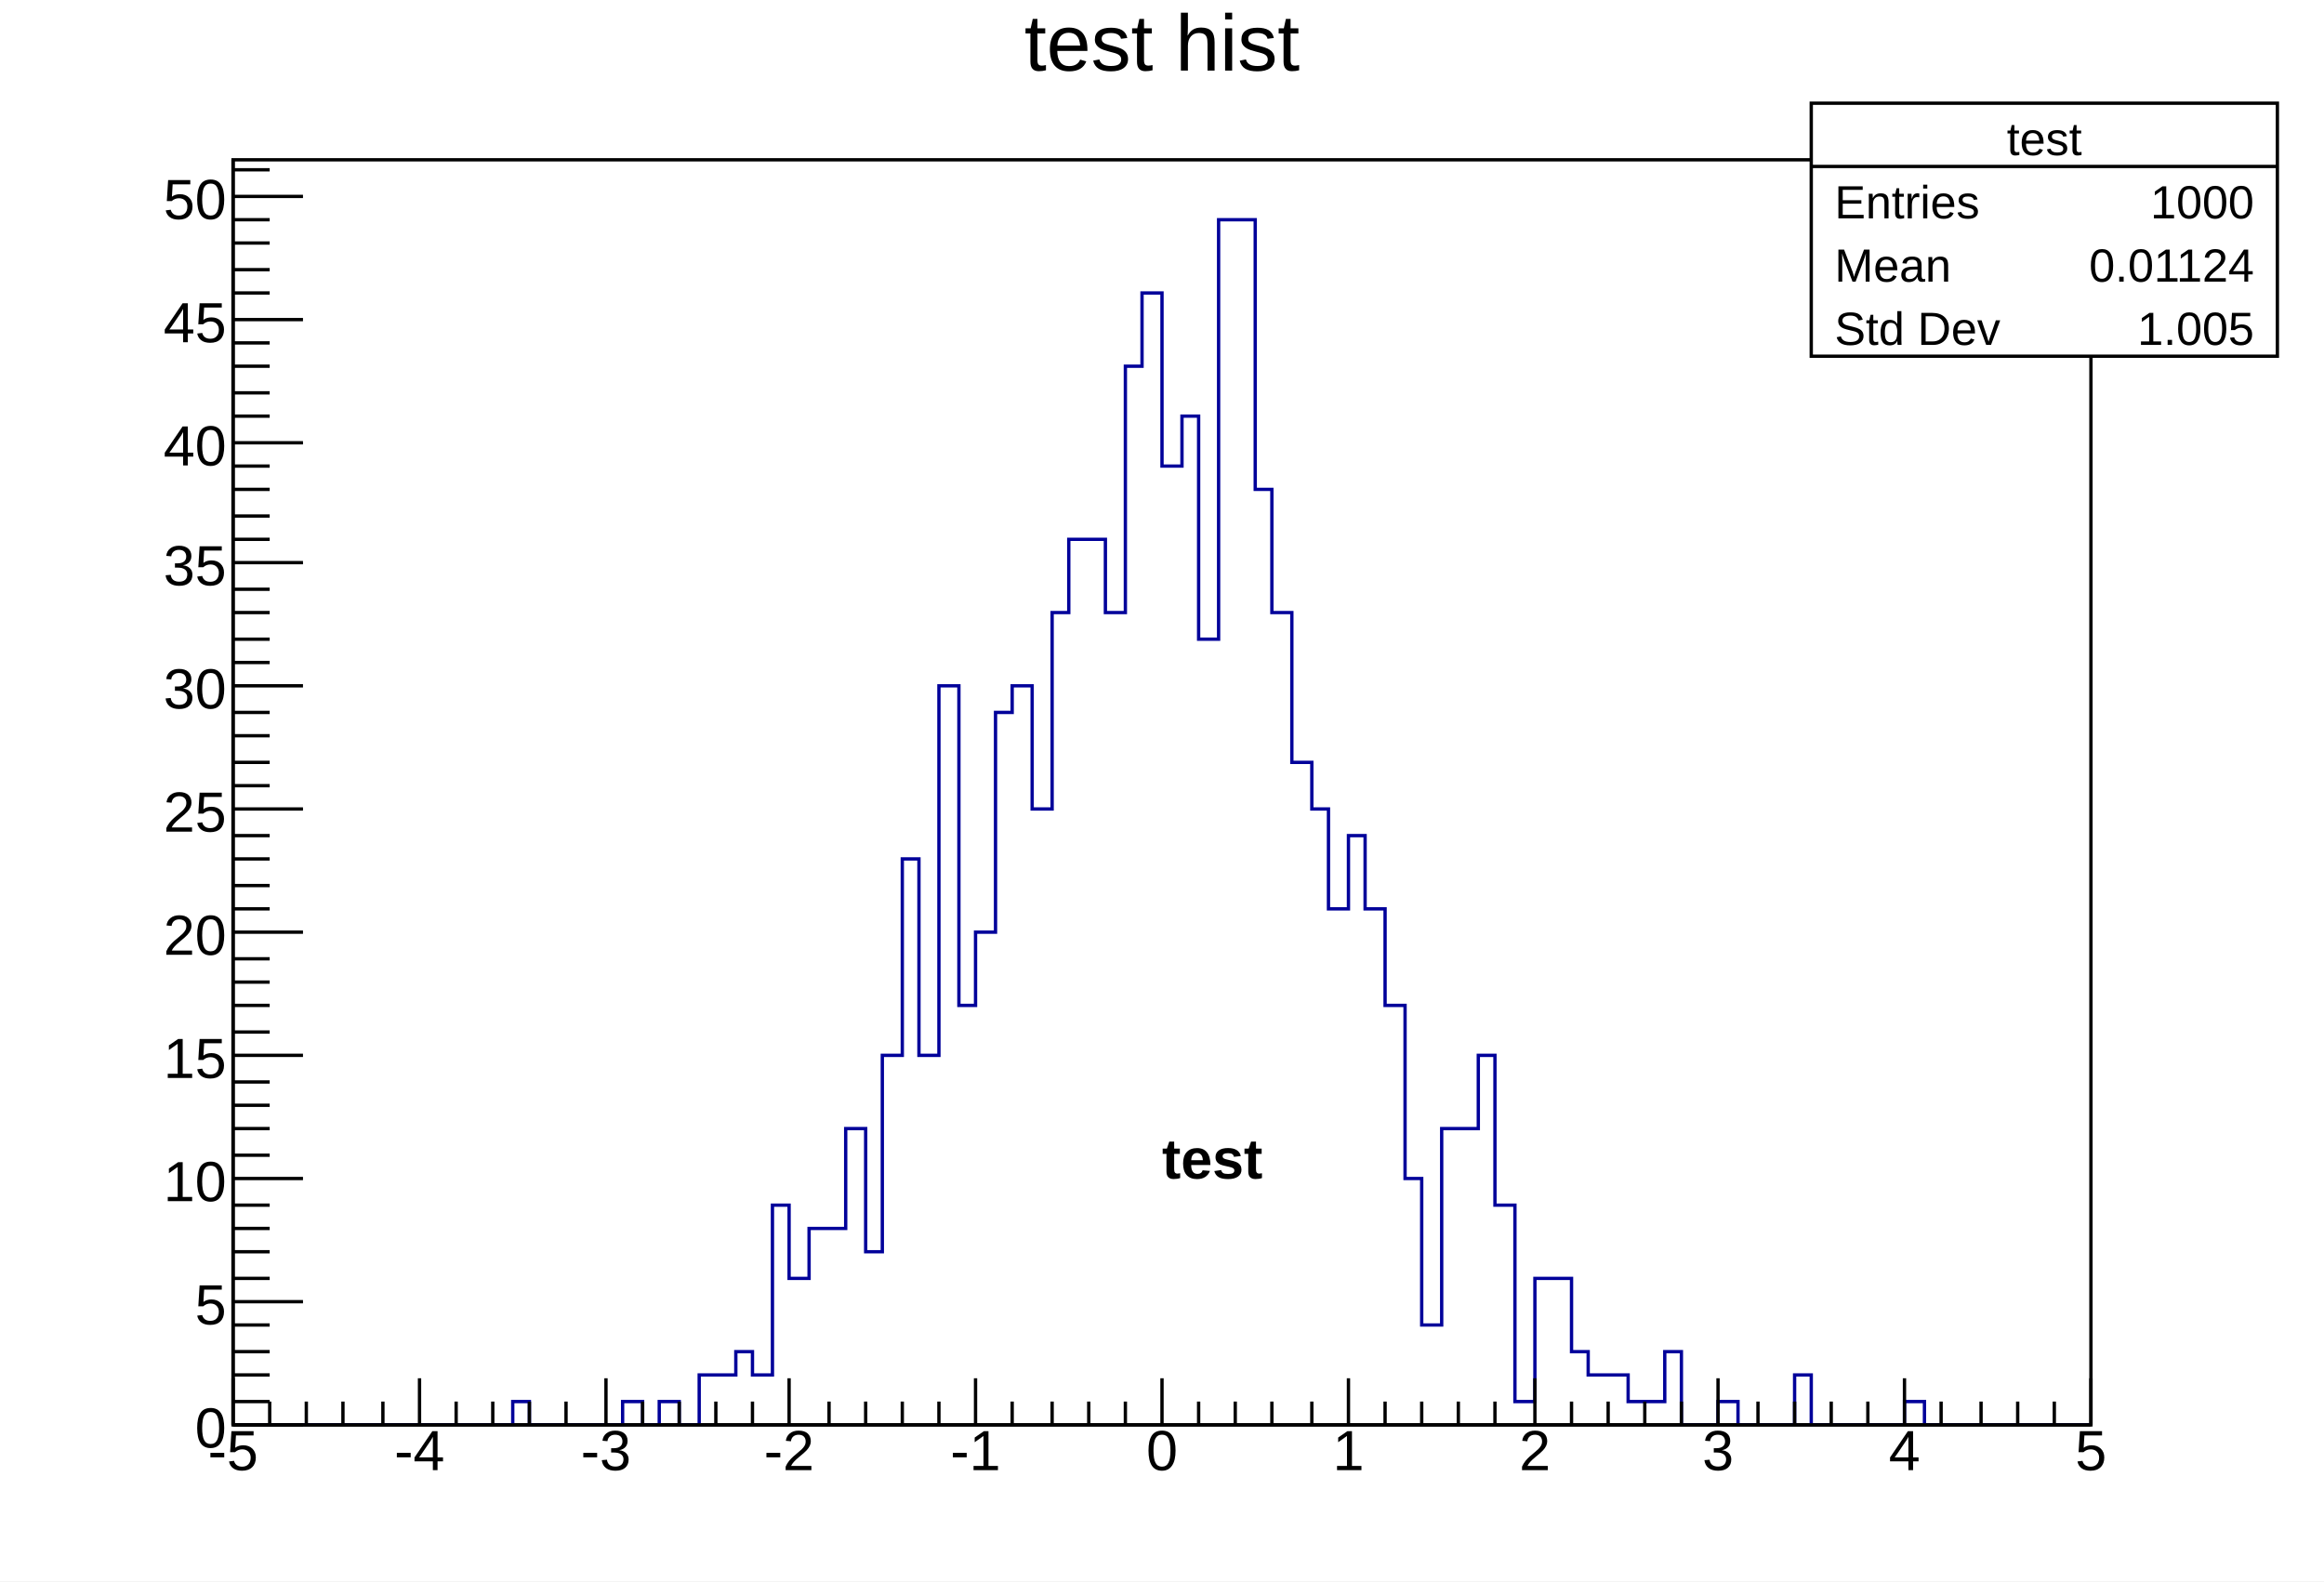
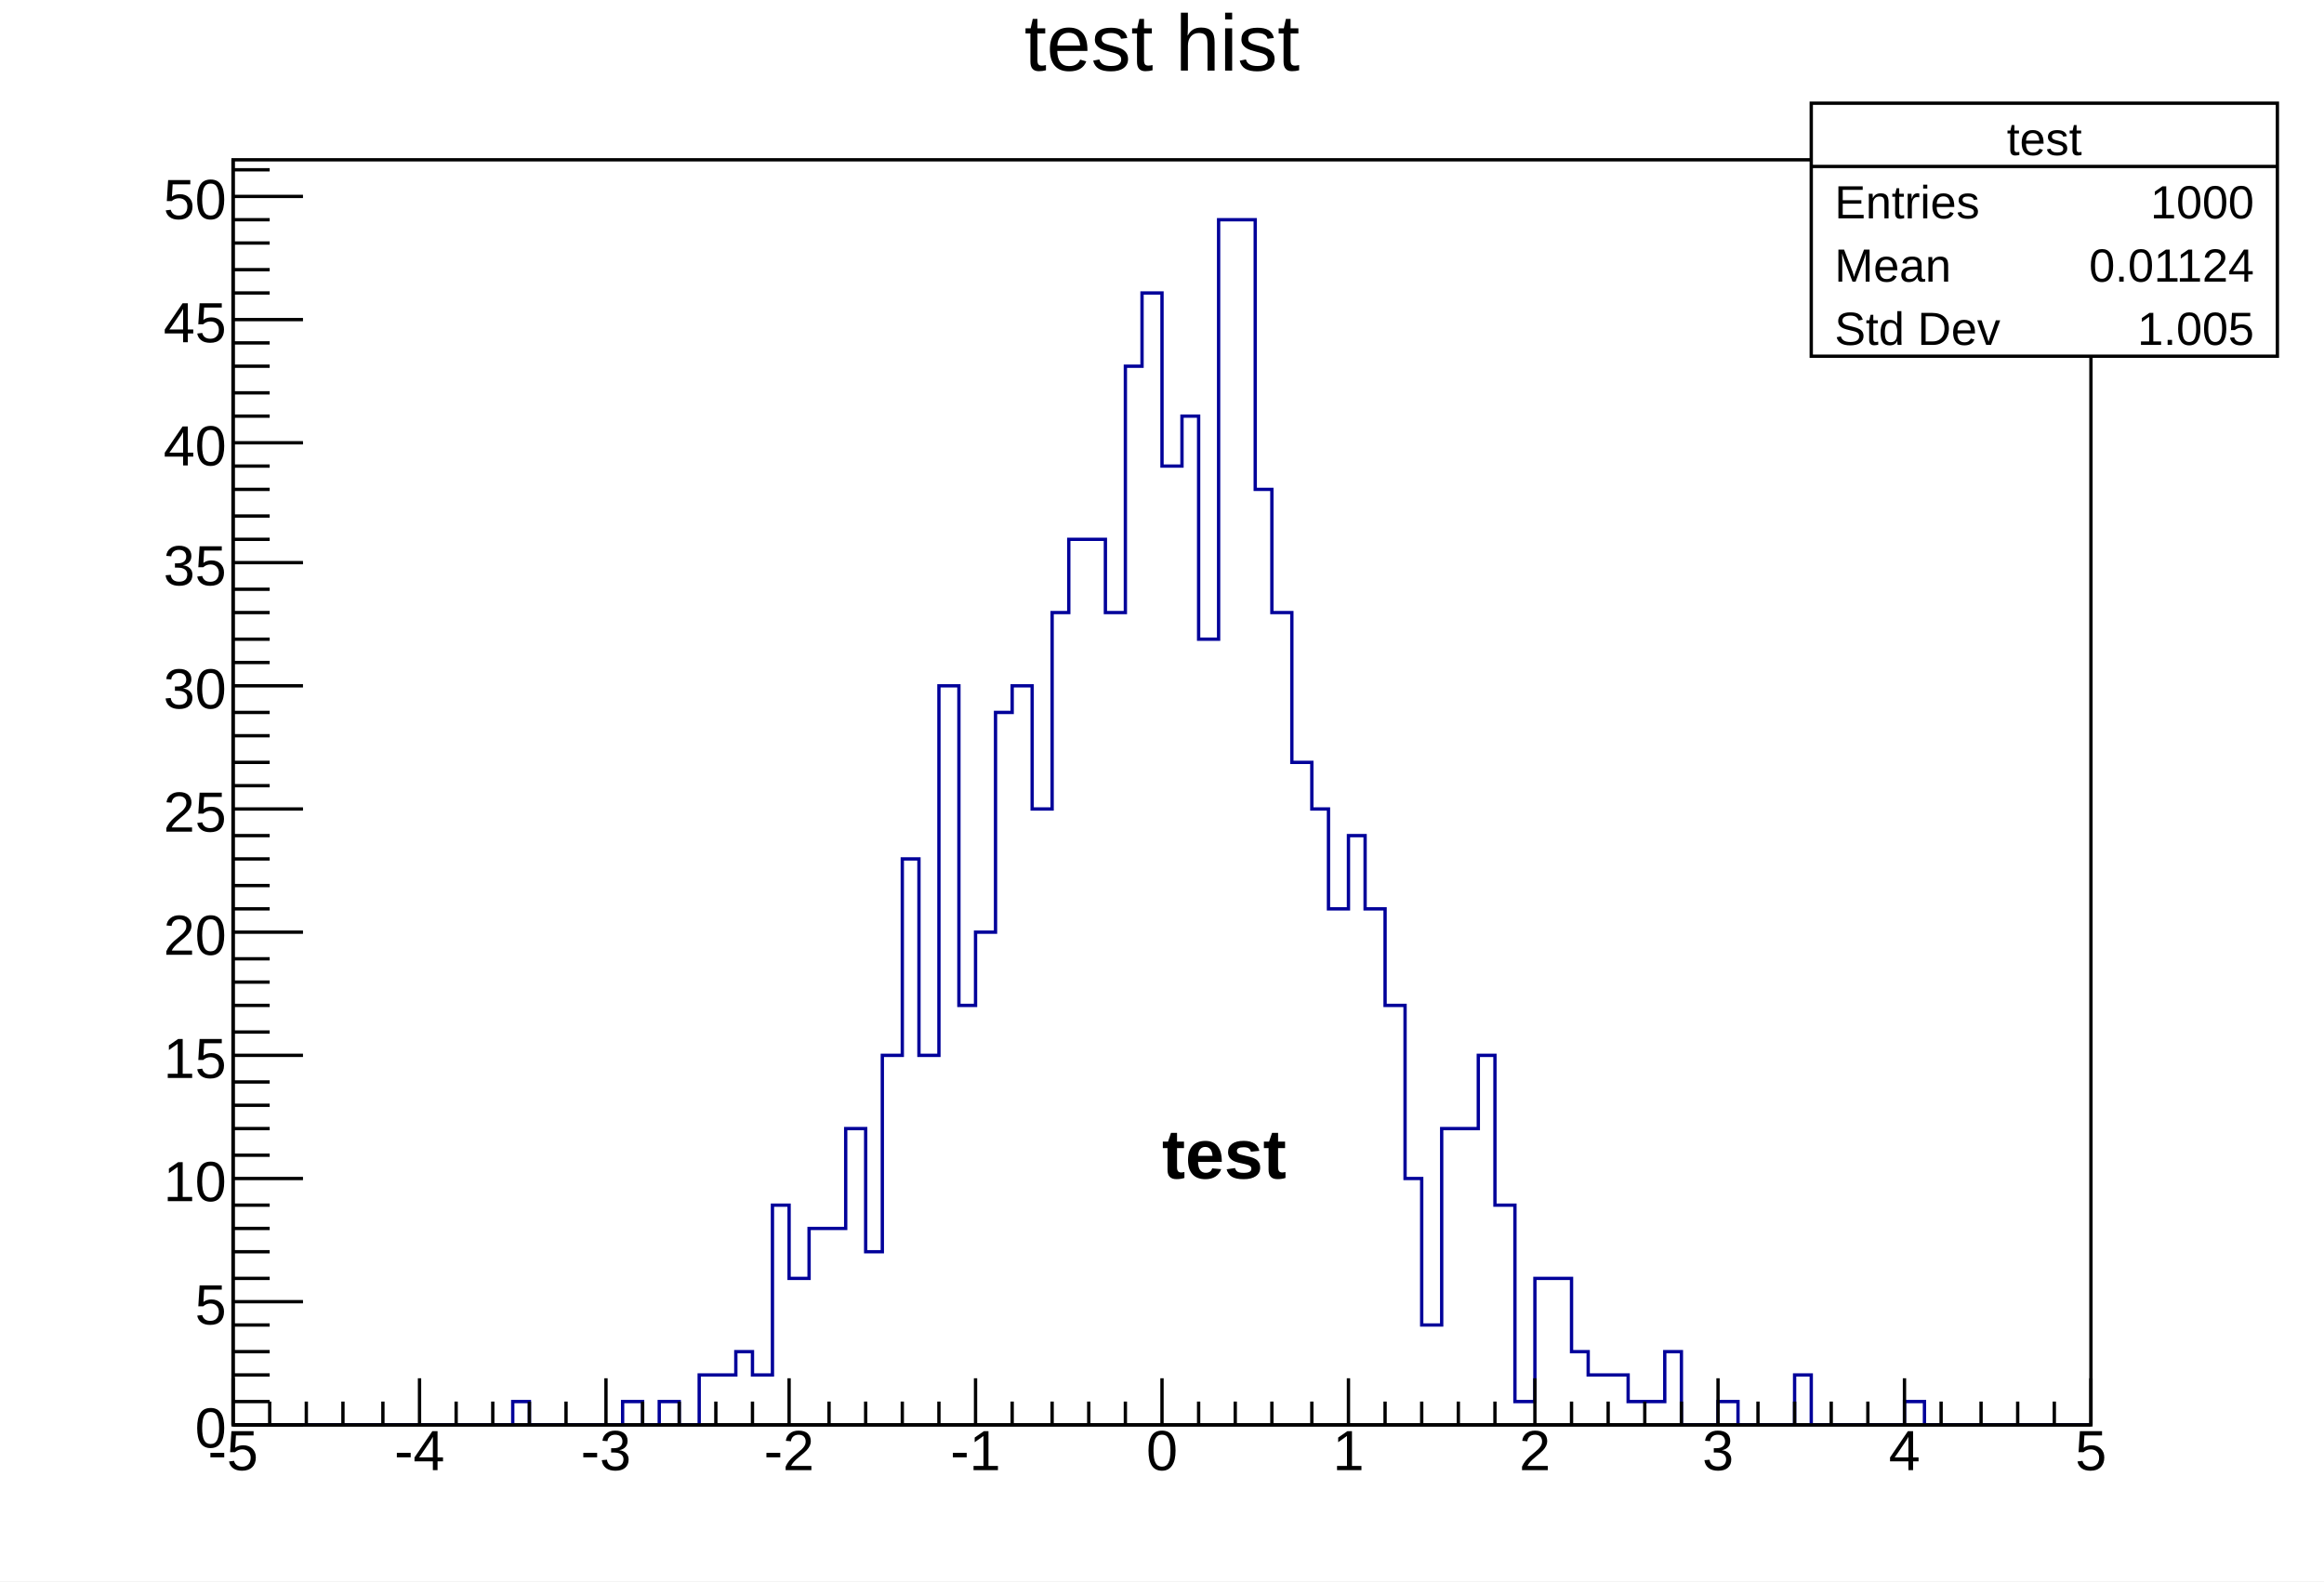
<svg xmlns="http://www.w3.org/2000/svg" viewBox="0 0 698 475" preserveAspectRatio="none" width="698" height="475">
  <path d="M0,0H698V475H0Z" style="fill: white;" />
  <g>
    <g transform="translate(70,48)">
      <path d="M0,0H558V380H0Z" style="fill: white; stroke: black; stroke-width: 1;" />
      <svg x="0" y="0" overflow="hidden" width="558" height="380" viewBox="0 0 558 380">
        <g>
          <path d="M0,380h84v-7h5v7h28v-7h6v7h5v-7h6v7h6v-15h11v-7h5v7h6v-51h5v22h6v-15h11v-30h6v37h5v-59h6v-59h5v59h6v-111h6v96h5v-22h6v-66h5v-8h6v37h6v-59h5v-22h11v22h6v-74h5v-22h6v52h6v-15h5v67h6v-126h11v81h5v37h6v45h6v14h5v30h6v-22h5v22h6v29h6v52h5v44h6v-59h11v-22h5v45h6v59h6v-37h11v22h5v7h12v8h11v-15h5v22h11v-7h6v7h17v-15h5v15h28v-7h6v7h50" style="stroke-linejoin: miter; stroke: #00009a; stroke-width: 1; fill: none;" />
        </g>
      </svg>
      <g>
        <g transform="translate(0,380)">
          <path d="M0,0h558M0,-14V0M11,-7V0M22,-7V0M33,-7V0M45,-7V0M56,-14V0M67,-7V0M78,-7V0M89,-7V0M100,-7V0M112,-14V0M123,-7V0M134,-7V0M145,-7V0M156,-7V0M167,-14V0M179,-7V0M190,-7V0M201,-7V0M212,-7V0M223,-14V0M234,-7V0M246,-7V0M257,-7V0M268,-7V0M279,-14V0M290,-7V0M301,-7V0M312,-7V0M324,-7V0M335,-14V0M346,-7V0M357,-7V0M368,-7V0M379,-7V0M391,-14V0M402,-7V0M413,-7V0M424,-7V0M435,-7V0M446,-14V0M458,-7V0M469,-7V0M480,-7V0M491,-7V0M502,-14V0M513,-7V0M525,-7V0M536,-7V0M547,-7V0M558,-14V0" style="stroke: black; stroke-width: 1;" />
          <g font-family="Arial" font-size="17" space="preserve" fill="black" text-anchor="middle">
            <text dy=".8em">
       -5
      </text>
            <text dy=".8em" transform="translate(56)">
       -4
      </text>
            <text dy=".8em" transform="translate(112)">
       -3
      </text>
            <text dy=".8em" transform="translate(167)">
       -2
      </text>
            <text dy=".8em" transform="translate(223)">
       -1
      </text>
            <text dy=".8em" transform="translate(279)">
       0
      </text>
            <text dy=".8em" transform="translate(335)">
       1
      </text>
            <text dy=".8em" transform="translate(391)">
       2
      </text>
            <text dy=".8em" transform="translate(446)">
       3
      </text>
            <text dy=".8em" transform="translate(502)">
       4
      </text>
            <text dy=".8em" transform="translate(558)">
       5
      </text>
          </g>
        </g>
        <g>
          <path d="M0,0v380M21,380H0M11,373H0M11,365H0M11,358H0M11,350H0M21,343H0M11,336H0M11,328H0M11,321H0M11,314H0M21,306H0M11,299H0M11,291H0M11,284H0M11,277H0M21,269H0M11,262H0M11,254H0M11,247H0M11,240H0M21,232H0M11,225H0M11,218H0M11,210H0M11,203H0M21,195H0M11,188H0M11,181H0M11,173H0M11,166H0M21,158H0M11,151H0M11,144H0M11,136H0M11,129H0M21,121H0M11,114H0M11,107H0M11,99H0M11,92H0M21,85H0M11,77H0M11,70H0M11,62H0M11,55H0M21,48H0M11,40H0M11,33H0M11,25H0M11,18H0M21,11H0M11,3H0" style="stroke: black; stroke-width: 1;" />
          <g font-family="Arial" font-size="17" space="preserve" fill="black" text-anchor="end">
            <text dy=".4em" transform="translate(-2,380)">
       0
      </text>
            <text dy=".4em" transform="translate(-2,343)">
       5
      </text>
            <text dy=".4em" transform="translate(-2,306)">
       10
      </text>
            <text dy=".4em" transform="translate(-2,269)">
       15
      </text>
            <text dy=".4em" transform="translate(-2,232)">
       20
      </text>
            <text dy=".4em" transform="translate(-2,195)">
       25
      </text>
            <text dy=".4em" transform="translate(-2,158)">
       30
      </text>
            <text dy=".4em" transform="translate(-2,121)">
       35
      </text>
            <text dy=".4em" transform="translate(-2,85)">
       40
      </text>
            <text dy=".4em" transform="translate(-2,48)">
       45
      </text>
            <text dy=".4em" transform="translate(-2,11)">
       50
      </text>
          </g>
        </g>
      </g>
-       <g>
-         <g font-family="Arial" font-size="17" space="preserve" font-weight="bold">
-           <text fill="black" text-anchor="start" transform="translate(279,306)">
-       test
-      </text>
-         </g>
-       </g>
    </g>
    <g transform="translate(70,2)" font-family="Arial" font-size="24" space="preserve">
      <text fill="black" text-anchor="middle" dy=".8em" transform="translate(279)">
    test hist
   </text>
    </g>
    <g transform="translate(544,31)" font-family="Arial" font-size="14" space="preserve" fill="black">
      <path d="M0,0H140V76H0Z" style="fill: white; stroke: black; stroke-width: 1;" />
      <text text-anchor="middle" dy=".4em" transform="translate(70,10)">
    test
   </text>
      <text text-anchor="start" dy=".4em" transform="translate(7,29)">
    Entries
   </text>
      <text text-anchor="end" dy=".4em" transform="translate(133,29)">
    1000
   </text>
      <text text-anchor="start" dy=".4em" transform="translate(7,48)">
    Mean
   </text>
      <text text-anchor="end" dy=".4em" transform="translate(133,48)">
    0.01124
   </text>
      <text text-anchor="start" dy=".4em" transform="translate(7,67)">
    Std Dev
   </text>
      <text text-anchor="end" dy=".4em" transform="translate(133,67)">
    1.005
   </text>
      <path d="M0,19h140" style="stroke: black; stroke-width: 1;" />
    </g>
+     <g font-family="Arial" font-size="21" space="preserve" font-weight="bold">
+       <text fill="black" text-anchor="start" transform="translate(349,354)">
+     test
+    </text>
+     </g>
  </g>
</svg>
